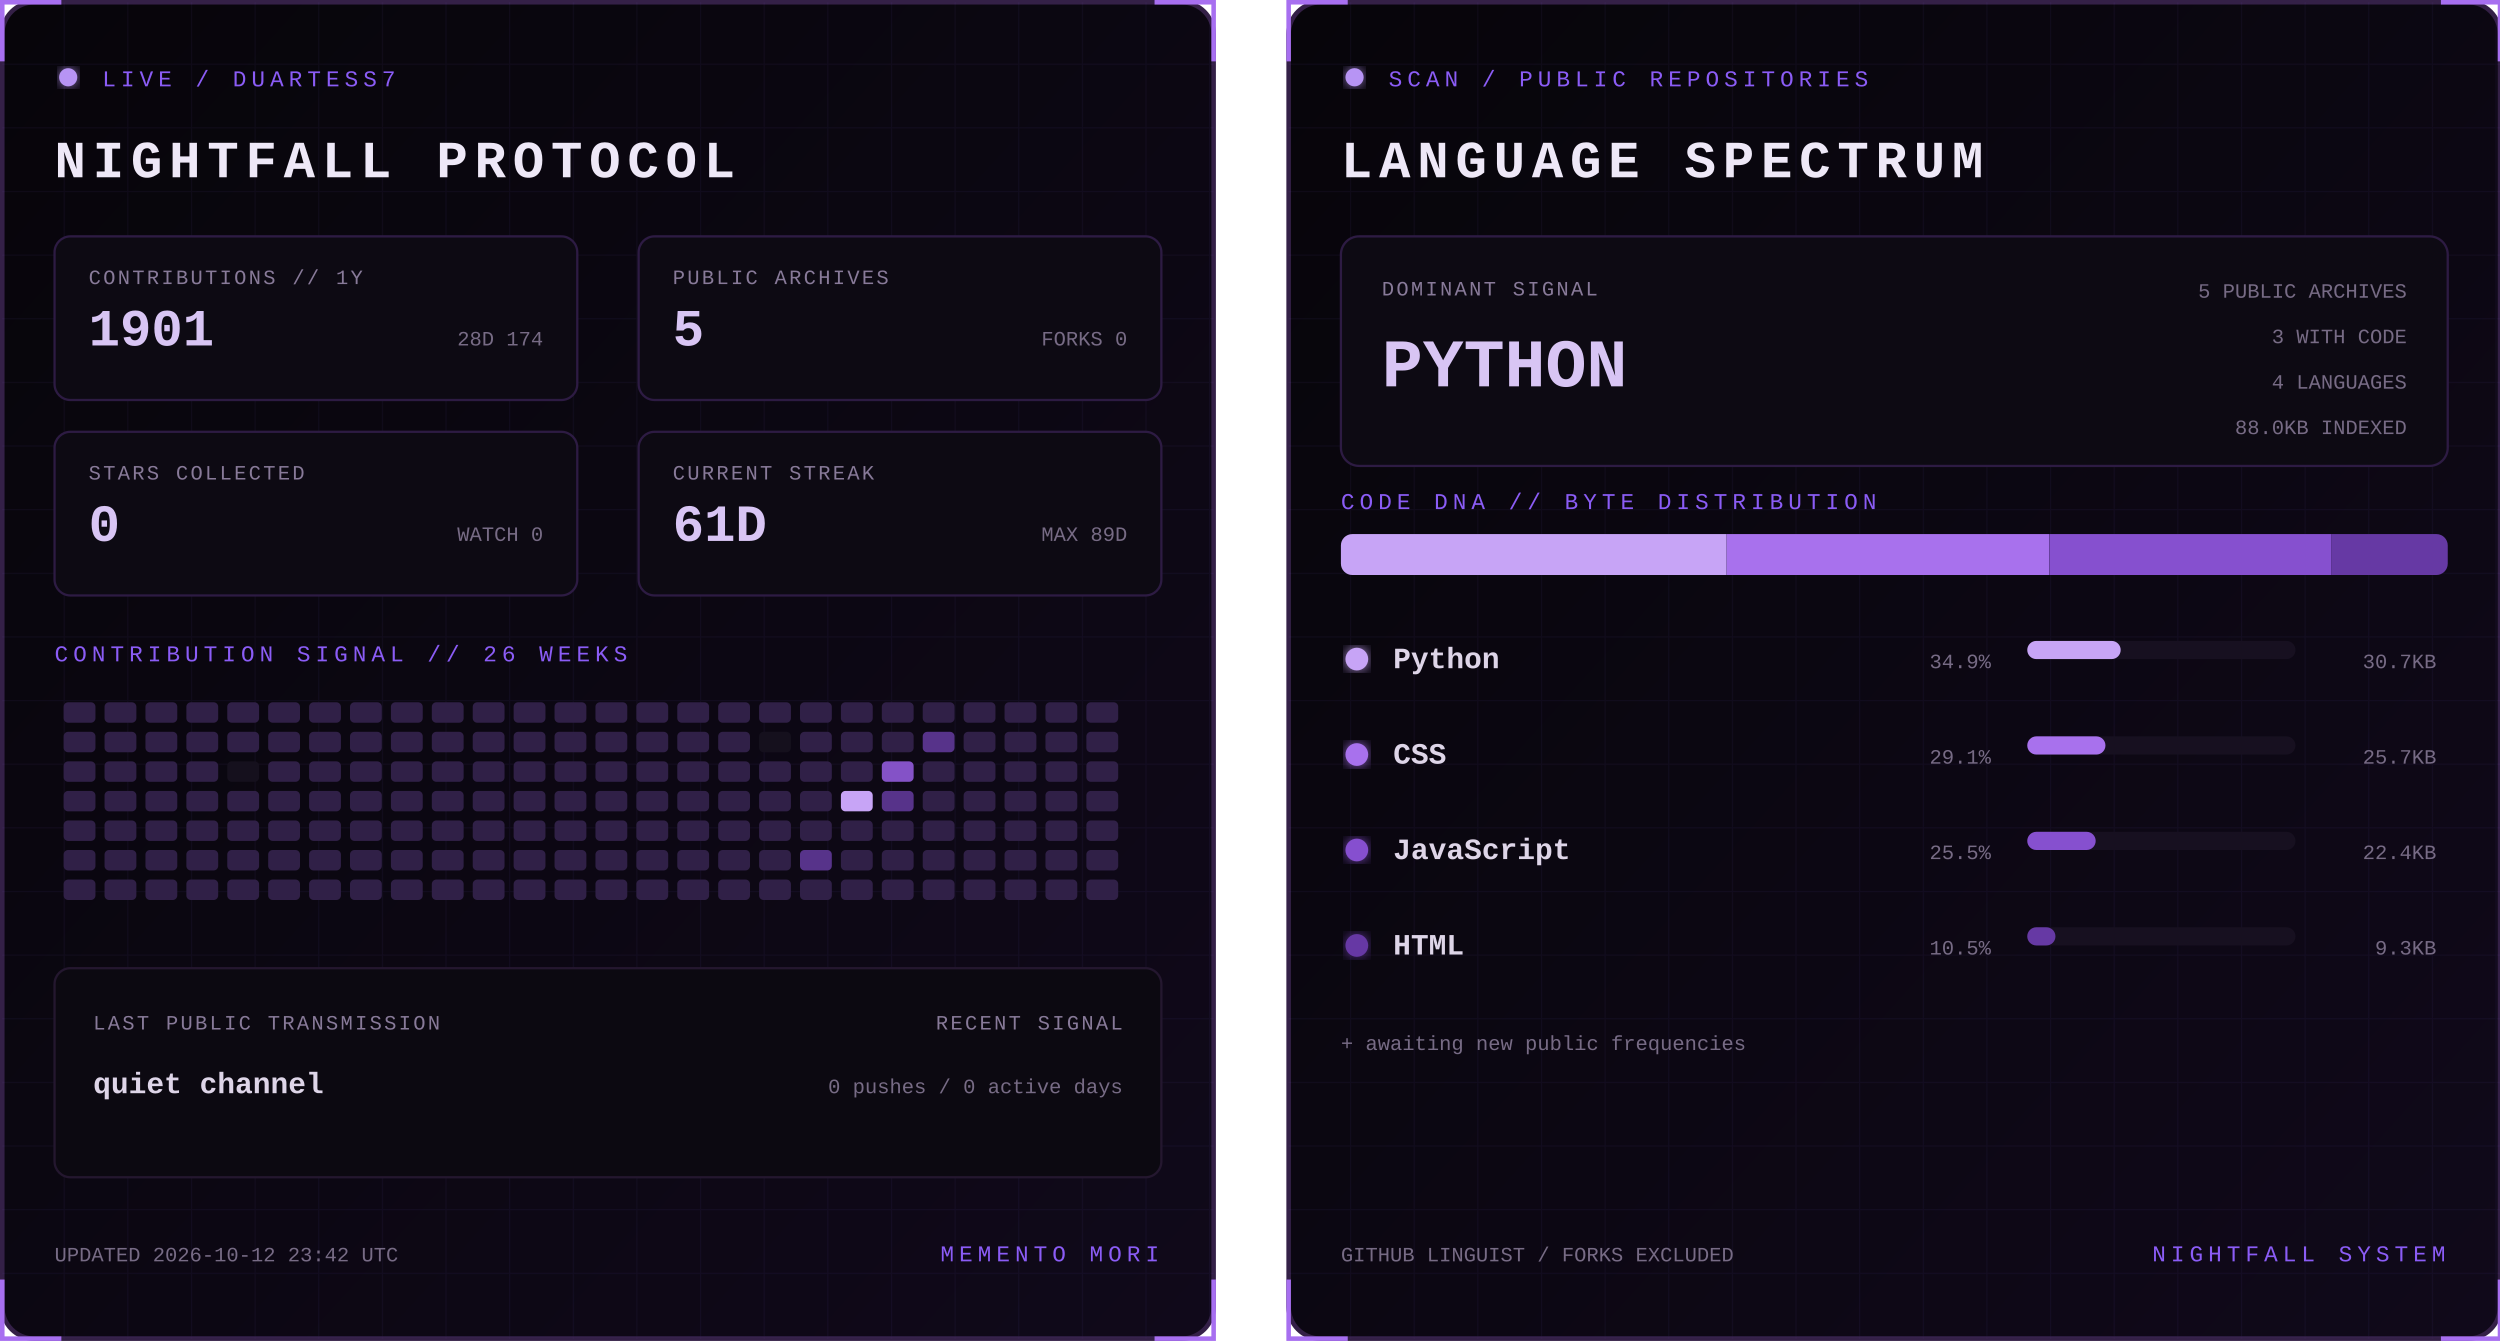
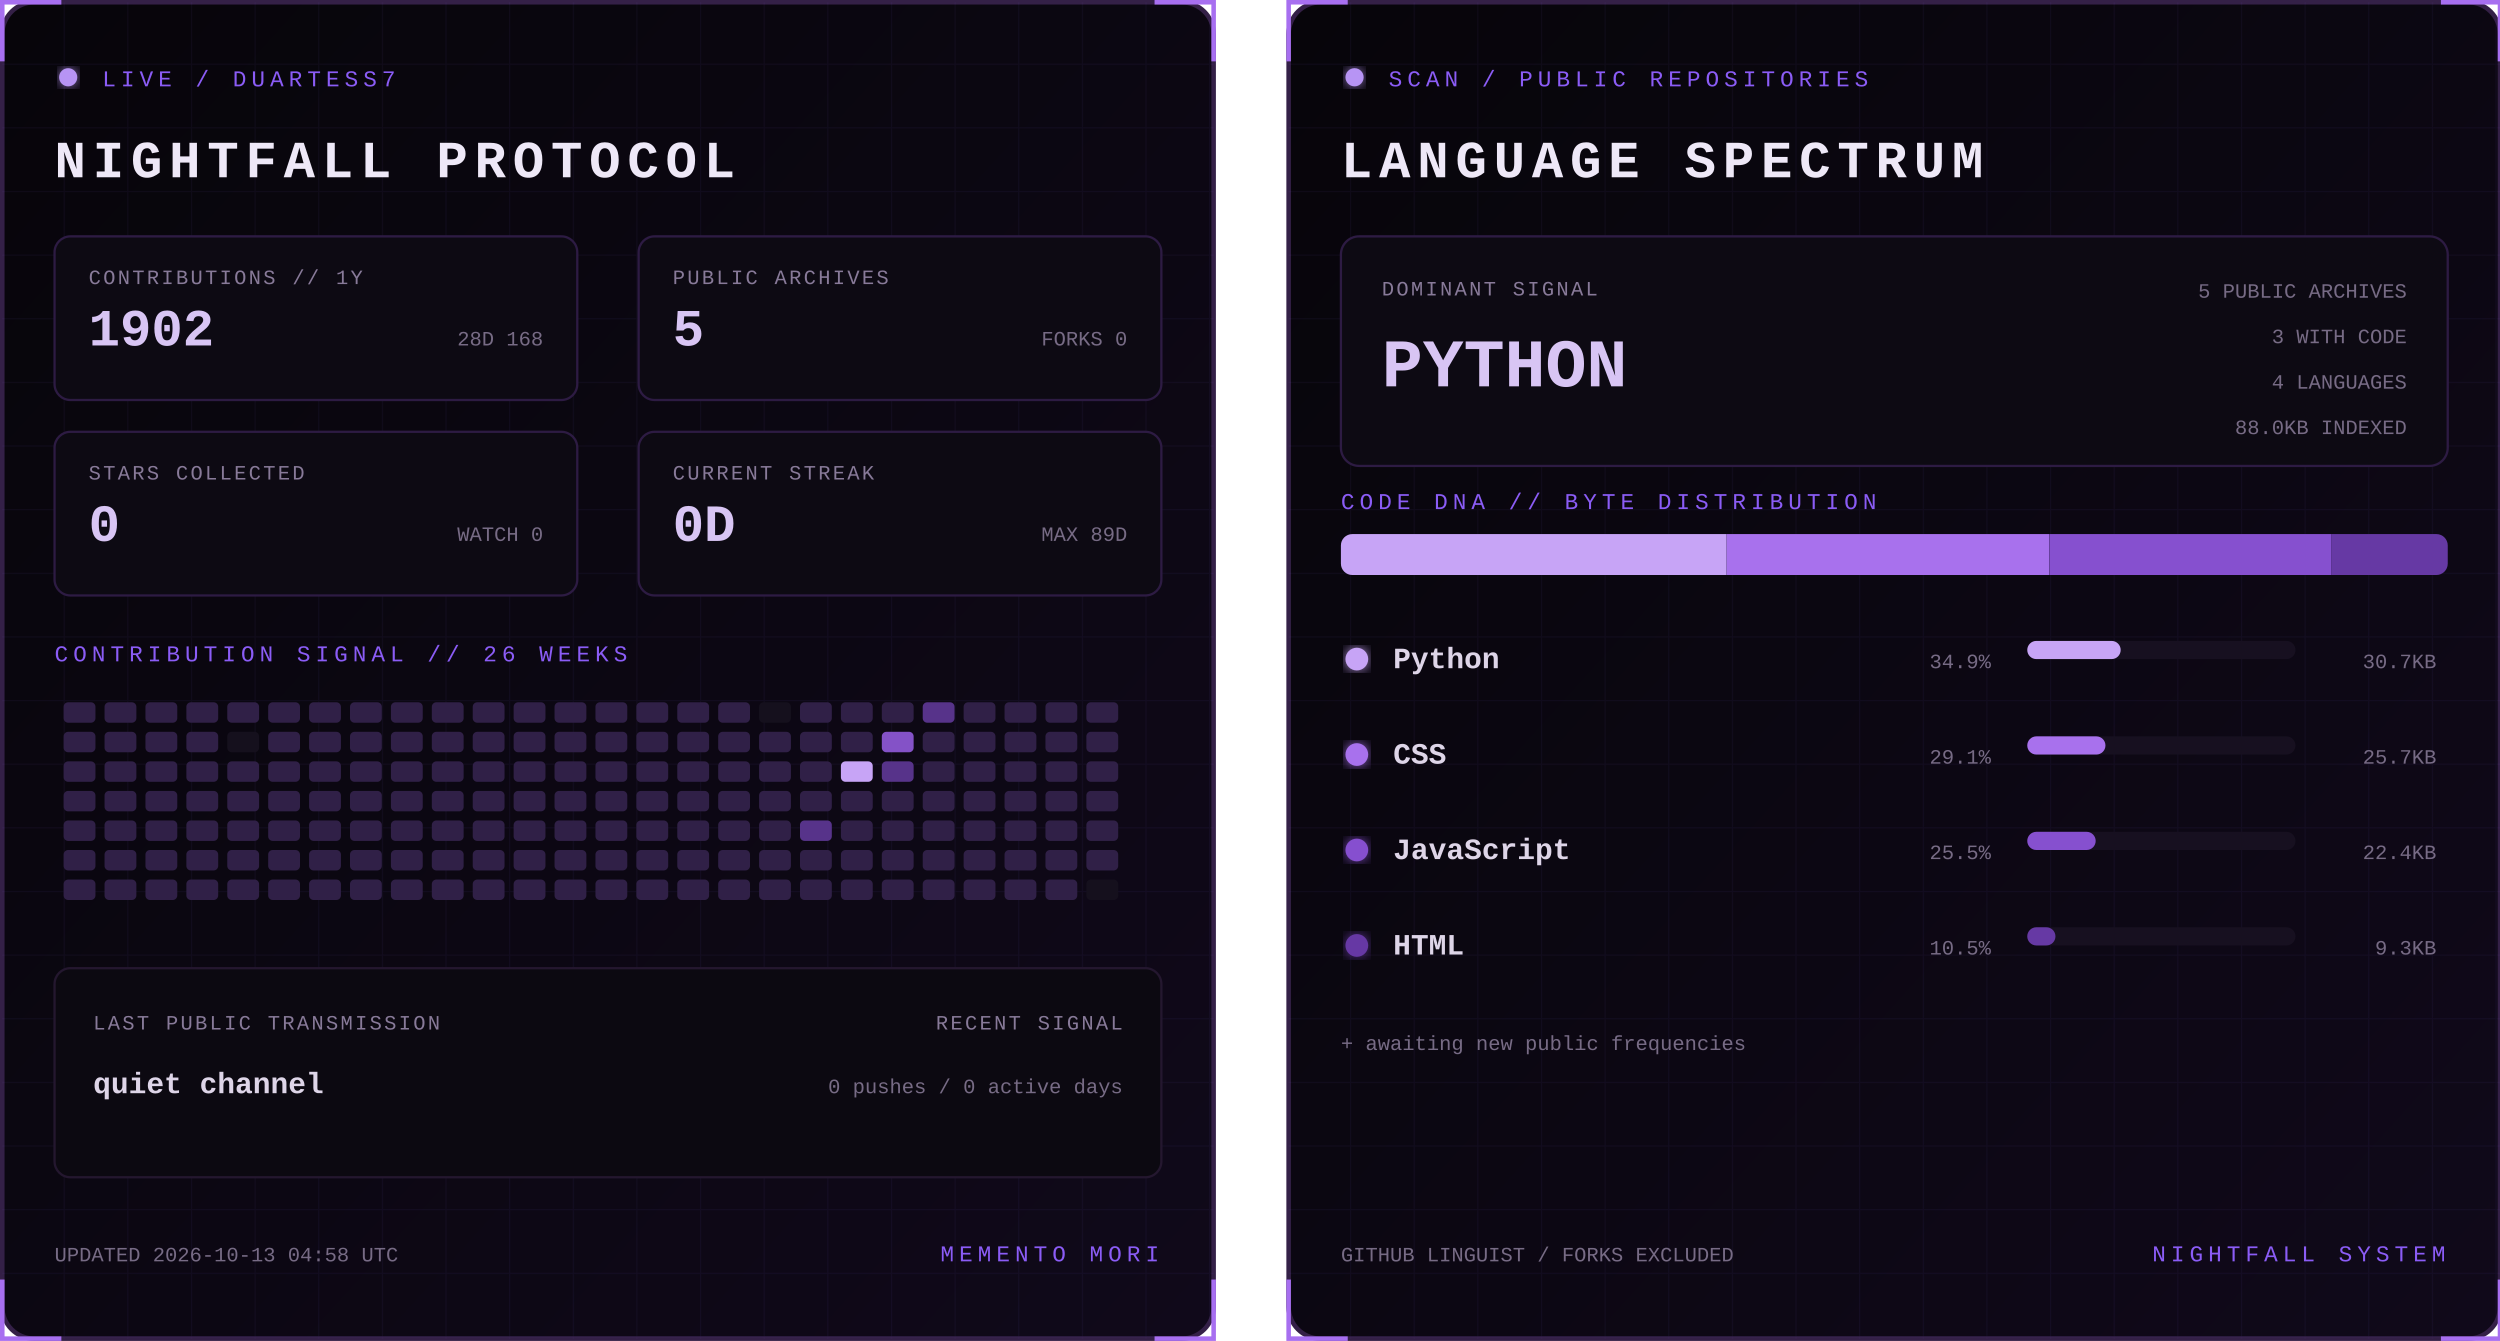
<svg xmlns="http://www.w3.org/2000/svg" width="1100" height="590" viewBox="0 0 1100 590" role="img" aria-labelledby="title desc">
  <defs>
    <linearGradient id="bg" x1="0" y1="0" x2="1" y2="1">
      <stop stop-color="#07050a" />
      <stop offset="1" stop-color="#10091a" />
    </linearGradient>
    <filter id="glow">
      <feGaussianBlur stdDeviation="3" result="b" />
      <feMerge>
        <feMergeNode in="b" />
        <feMergeNode in="SourceGraphic" />
      </feMerge>
    </filter>
    <pattern id="grid" width="28" height="28" patternUnits="userSpaceOnUse">
      <path d="M28 0H0V28" fill="none" stroke="#8b5cf6" stroke-opacity=".055" />
    </pattern>
    <clipPath id="dna">
      <rect x="24" y="235" width="487" height="18" rx="5" />
    </clipPath>
    <style>
      text { font-family: Consolas, 'Courier New', monospace; }
      .kicker { fill:#8b5cf6; font-size:10px; letter-spacing:2.2px; }
      .title { fill:#eee8f7; font-size:23px; font-weight:700; letter-spacing:3px; }
      .label { fill:#887a99; font-size:9px; letter-spacing:1px; }
      .stat { fill:#d8c5f4; font-size:23px; font-weight:700; }
      .detail,.pct { fill:#776b85; font-size:9px; }
      .lang { fill:#ded5e8; font-size:13px; font-weight:700; }
      .hero { fill:#d8c5f4; font-size:30px; font-weight:700; }
      .blink { animation:blink 1.6s step-end infinite; }
      @keyframes blink { 50% { opacity:.25 } }
    </style>
  </defs>
  <g>
    <rect x="1" y="1" width="533" height="588" rx="14" fill="url(#bg)" stroke="#342047" stroke-width="2" />
    <rect x="1" y="1" width="533" height="588" rx="14" fill="url(#grid)" />
    <path d="M27 1H1v26 M508 1h26v26 M534 563v26h-26 M27 589H1v-26" stroke="#a76ff0" stroke-width="2" fill="none" />
    <circle cx="30" cy="34" r="4" fill="#b794f4" filter="url(#glow)" class="blink" />
    <text x="45" y="38" class="kicker">LIVE / DUARTESS7</text>
    <text x="24" y="78" class="title">NIGHTFALL PROTOCOL</text>
    <g transform="translate(24 104)">
      <rect width="230" height="72" rx="7" fill="#0d0a13" stroke="#2d1b43" />
      <text x="15" y="21" class="label">CONTRIBUTIONS // 1Y</text>
-       <text x="15" y="48" class="stat">1901</text>
-       <text x="215" y="48" text-anchor="end" class="detail">28D 174</text>
+       <text x="15" y="48" class="stat">1902</text>
+       <text x="215" y="48" text-anchor="end" class="detail">28D 168</text>
    </g>
    <g transform="translate(281 104)">
      <rect width="230" height="72" rx="7" fill="#0d0a13" stroke="#2d1b43" />
      <text x="15" y="21" class="label">PUBLIC ARCHIVES</text>
      <text x="15" y="48" class="stat">5</text>
      <text x="215" y="48" text-anchor="end" class="detail">FORKS 0</text>
    </g>
    <g transform="translate(24 190)">
      <rect width="230" height="72" rx="7" fill="#0d0a13" stroke="#2d1b43" />
      <text x="15" y="21" class="label">STARS COLLECTED</text>
      <text x="15" y="48" class="stat">0</text>
      <text x="215" y="48" text-anchor="end" class="detail">WATCH 0</text>
    </g>
    <g transform="translate(281 190)">
      <rect width="230" height="72" rx="7" fill="#0d0a13" stroke="#2d1b43" />
      <text x="15" y="21" class="label">CURRENT STREAK</text>
-       <text x="15" y="48" class="stat">61D</text>
+       <text x="15" y="48" class="stat">0D</text>
      <text x="215" y="48" text-anchor="end" class="detail">MAX 89D</text>
    </g>
    <text x="24" y="291" class="kicker">CONTRIBUTION SIGNAL // 26 WEEKS</text>
    <g>
      <rect x="28" y="309" width="14" height="9" rx="2" fill="#302047" />
      <rect x="28" y="322" width="14" height="9" rx="2" fill="#302047" />
      <rect x="28" y="335" width="14" height="9" rx="2" fill="#302047" />
      <rect x="28" y="348" width="14" height="9" rx="2" fill="#302047" />
      <rect x="28" y="361" width="14" height="9" rx="2" fill="#302047" />
      <rect x="28" y="374" width="14" height="9" rx="2" fill="#302047" />
      <rect x="28" y="387" width="14" height="9" rx="2" fill="#302047" />
      <rect x="46" y="309" width="14" height="9" rx="2" fill="#302047" />
      <rect x="46" y="322" width="14" height="9" rx="2" fill="#302047" />
      <rect x="46" y="335" width="14" height="9" rx="2" fill="#302047" />
      <rect x="46" y="348" width="14" height="9" rx="2" fill="#302047" />
      <rect x="46" y="361" width="14" height="9" rx="2" fill="#302047" />
      <rect x="46" y="374" width="14" height="9" rx="2" fill="#302047" />
      <rect x="46" y="387" width="14" height="9" rx="2" fill="#302047" />
      <rect x="64" y="309" width="14" height="9" rx="2" fill="#302047" />
      <rect x="64" y="322" width="14" height="9" rx="2" fill="#302047" />
      <rect x="64" y="335" width="14" height="9" rx="2" fill="#302047" />
      <rect x="64" y="348" width="14" height="9" rx="2" fill="#302047" />
      <rect x="64" y="361" width="14" height="9" rx="2" fill="#302047" />
      <rect x="64" y="374" width="14" height="9" rx="2" fill="#302047" />
      <rect x="64" y="387" width="14" height="9" rx="2" fill="#302047" />
      <rect x="82" y="309" width="14" height="9" rx="2" fill="#302047" />
      <rect x="82" y="322" width="14" height="9" rx="2" fill="#302047" />
      <rect x="82" y="335" width="14" height="9" rx="2" fill="#302047" />
      <rect x="82" y="348" width="14" height="9" rx="2" fill="#302047" />
      <rect x="82" y="361" width="14" height="9" rx="2" fill="#302047" />
      <rect x="82" y="374" width="14" height="9" rx="2" fill="#302047" />
      <rect x="82" y="387" width="14" height="9" rx="2" fill="#302047" />
      <rect x="100" y="309" width="14" height="9" rx="2" fill="#302047" />
-       <rect x="100" y="322" width="14" height="9" rx="2" fill="#302047" />
-       <rect x="100" y="335" width="14" height="9" rx="2" fill="#15101d" />
+       <rect x="100" y="322" width="14" height="9" rx="2" fill="#15101d" />
+       <rect x="100" y="335" width="14" height="9" rx="2" fill="#302047" />
      <rect x="100" y="348" width="14" height="9" rx="2" fill="#302047" />
      <rect x="100" y="361" width="14" height="9" rx="2" fill="#302047" />
      <rect x="100" y="374" width="14" height="9" rx="2" fill="#302047" />
      <rect x="100" y="387" width="14" height="9" rx="2" fill="#302047" />
      <rect x="118" y="309" width="14" height="9" rx="2" fill="#302047" />
      <rect x="118" y="322" width="14" height="9" rx="2" fill="#302047" />
      <rect x="118" y="335" width="14" height="9" rx="2" fill="#302047" />
      <rect x="118" y="348" width="14" height="9" rx="2" fill="#302047" />
      <rect x="118" y="361" width="14" height="9" rx="2" fill="#302047" />
      <rect x="118" y="374" width="14" height="9" rx="2" fill="#302047" />
      <rect x="118" y="387" width="14" height="9" rx="2" fill="#302047" />
      <rect x="136" y="309" width="14" height="9" rx="2" fill="#302047" />
      <rect x="136" y="322" width="14" height="9" rx="2" fill="#302047" />
      <rect x="136" y="335" width="14" height="9" rx="2" fill="#302047" />
      <rect x="136" y="348" width="14" height="9" rx="2" fill="#302047" />
      <rect x="136" y="361" width="14" height="9" rx="2" fill="#302047" />
      <rect x="136" y="374" width="14" height="9" rx="2" fill="#302047" />
      <rect x="136" y="387" width="14" height="9" rx="2" fill="#302047" />
      <rect x="154" y="309" width="14" height="9" rx="2" fill="#302047" />
      <rect x="154" y="322" width="14" height="9" rx="2" fill="#302047" />
      <rect x="154" y="335" width="14" height="9" rx="2" fill="#302047" />
      <rect x="154" y="348" width="14" height="9" rx="2" fill="#302047" />
      <rect x="154" y="361" width="14" height="9" rx="2" fill="#302047" />
      <rect x="154" y="374" width="14" height="9" rx="2" fill="#302047" />
      <rect x="154" y="387" width="14" height="9" rx="2" fill="#302047" />
      <rect x="172" y="309" width="14" height="9" rx="2" fill="#302047" />
      <rect x="172" y="322" width="14" height="9" rx="2" fill="#302047" />
      <rect x="172" y="335" width="14" height="9" rx="2" fill="#302047" />
      <rect x="172" y="348" width="14" height="9" rx="2" fill="#302047" />
      <rect x="172" y="361" width="14" height="9" rx="2" fill="#302047" />
      <rect x="172" y="374" width="14" height="9" rx="2" fill="#302047" />
      <rect x="172" y="387" width="14" height="9" rx="2" fill="#302047" />
      <rect x="190" y="309" width="14" height="9" rx="2" fill="#302047" />
      <rect x="190" y="322" width="14" height="9" rx="2" fill="#302047" />
      <rect x="190" y="335" width="14" height="9" rx="2" fill="#302047" />
      <rect x="190" y="348" width="14" height="9" rx="2" fill="#302047" />
      <rect x="190" y="361" width="14" height="9" rx="2" fill="#302047" />
      <rect x="190" y="374" width="14" height="9" rx="2" fill="#302047" />
      <rect x="190" y="387" width="14" height="9" rx="2" fill="#302047" />
      <rect x="208" y="309" width="14" height="9" rx="2" fill="#302047" />
      <rect x="208" y="322" width="14" height="9" rx="2" fill="#302047" />
      <rect x="208" y="335" width="14" height="9" rx="2" fill="#302047" />
      <rect x="208" y="348" width="14" height="9" rx="2" fill="#302047" />
      <rect x="208" y="361" width="14" height="9" rx="2" fill="#302047" />
      <rect x="208" y="374" width="14" height="9" rx="2" fill="#302047" />
      <rect x="208" y="387" width="14" height="9" rx="2" fill="#302047" />
      <rect x="226" y="309" width="14" height="9" rx="2" fill="#302047" />
      <rect x="226" y="322" width="14" height="9" rx="2" fill="#302047" />
      <rect x="226" y="335" width="14" height="9" rx="2" fill="#302047" />
      <rect x="226" y="348" width="14" height="9" rx="2" fill="#302047" />
      <rect x="226" y="361" width="14" height="9" rx="2" fill="#302047" />
      <rect x="226" y="374" width="14" height="9" rx="2" fill="#302047" />
      <rect x="226" y="387" width="14" height="9" rx="2" fill="#302047" />
      <rect x="244" y="309" width="14" height="9" rx="2" fill="#302047" />
      <rect x="244" y="322" width="14" height="9" rx="2" fill="#302047" />
      <rect x="244" y="335" width="14" height="9" rx="2" fill="#302047" />
      <rect x="244" y="348" width="14" height="9" rx="2" fill="#302047" />
      <rect x="244" y="361" width="14" height="9" rx="2" fill="#302047" />
      <rect x="244" y="374" width="14" height="9" rx="2" fill="#302047" />
      <rect x="244" y="387" width="14" height="9" rx="2" fill="#302047" />
      <rect x="262" y="309" width="14" height="9" rx="2" fill="#302047" />
      <rect x="262" y="322" width="14" height="9" rx="2" fill="#302047" />
      <rect x="262" y="335" width="14" height="9" rx="2" fill="#302047" />
      <rect x="262" y="348" width="14" height="9" rx="2" fill="#302047" />
      <rect x="262" y="361" width="14" height="9" rx="2" fill="#302047" />
      <rect x="262" y="374" width="14" height="9" rx="2" fill="#302047" />
      <rect x="262" y="387" width="14" height="9" rx="2" fill="#302047" />
      <rect x="280" y="309" width="14" height="9" rx="2" fill="#302047" />
      <rect x="280" y="322" width="14" height="9" rx="2" fill="#302047" />
      <rect x="280" y="335" width="14" height="9" rx="2" fill="#302047" />
      <rect x="280" y="348" width="14" height="9" rx="2" fill="#302047" />
      <rect x="280" y="361" width="14" height="9" rx="2" fill="#302047" />
      <rect x="280" y="374" width="14" height="9" rx="2" fill="#302047" />
      <rect x="280" y="387" width="14" height="9" rx="2" fill="#302047" />
      <rect x="298" y="309" width="14" height="9" rx="2" fill="#302047" />
      <rect x="298" y="322" width="14" height="9" rx="2" fill="#302047" />
      <rect x="298" y="335" width="14" height="9" rx="2" fill="#302047" />
      <rect x="298" y="348" width="14" height="9" rx="2" fill="#302047" />
      <rect x="298" y="361" width="14" height="9" rx="2" fill="#302047" />
      <rect x="298" y="374" width="14" height="9" rx="2" fill="#302047" />
      <rect x="298" y="387" width="14" height="9" rx="2" fill="#302047" />
      <rect x="316" y="309" width="14" height="9" rx="2" fill="#302047" />
      <rect x="316" y="322" width="14" height="9" rx="2" fill="#302047" />
      <rect x="316" y="335" width="14" height="9" rx="2" fill="#302047" />
      <rect x="316" y="348" width="14" height="9" rx="2" fill="#302047" />
      <rect x="316" y="361" width="14" height="9" rx="2" fill="#302047" />
      <rect x="316" y="374" width="14" height="9" rx="2" fill="#302047" />
      <rect x="316" y="387" width="14" height="9" rx="2" fill="#302047" />
-       <rect x="334" y="309" width="14" height="9" rx="2" fill="#302047" />
-       <rect x="334" y="322" width="14" height="9" rx="2" fill="#15101d" />
+       <rect x="334" y="309" width="14" height="9" rx="2" fill="#15101d" />
+       <rect x="334" y="322" width="14" height="9" rx="2" fill="#302047" />
      <rect x="334" y="335" width="14" height="9" rx="2" fill="#302047" />
      <rect x="334" y="348" width="14" height="9" rx="2" fill="#302047" />
      <rect x="334" y="361" width="14" height="9" rx="2" fill="#302047" />
      <rect x="334" y="374" width="14" height="9" rx="2" fill="#302047" />
      <rect x="334" y="387" width="14" height="9" rx="2" fill="#302047" />
      <rect x="352" y="309" width="14" height="9" rx="2" fill="#302047" />
      <rect x="352" y="322" width="14" height="9" rx="2" fill="#302047" />
      <rect x="352" y="335" width="14" height="9" rx="2" fill="#302047" />
      <rect x="352" y="348" width="14" height="9" rx="2" fill="#302047" />
-       <rect x="352" y="361" width="14" height="9" rx="2" fill="#302047" />
-       <rect x="352" y="374" width="14" height="9" rx="2" fill="#57338a" />
+       <rect x="352" y="361" width="14" height="9" rx="2" fill="#57338a" />
+       <rect x="352" y="374" width="14" height="9" rx="2" fill="#302047" />
      <rect x="352" y="387" width="14" height="9" rx="2" fill="#302047" />
      <rect x="370" y="309" width="14" height="9" rx="2" fill="#302047" />
      <rect x="370" y="322" width="14" height="9" rx="2" fill="#302047" />
-       <rect x="370" y="335" width="14" height="9" rx="2" fill="#302047" />
-       <rect x="370" y="348" width="14" height="9" rx="2" fill="#c7a4f6" />
+       <rect x="370" y="335" width="14" height="9" rx="2" fill="#c7a4f6" />
+       <rect x="370" y="348" width="14" height="9" rx="2" fill="#302047" />
      <rect x="370" y="361" width="14" height="9" rx="2" fill="#302047" />
      <rect x="370" y="374" width="14" height="9" rx="2" fill="#302047" />
      <rect x="370" y="387" width="14" height="9" rx="2" fill="#302047" />
      <rect x="388" y="309" width="14" height="9" rx="2" fill="#302047" />
-       <rect x="388" y="322" width="14" height="9" rx="2" fill="#302047" />
-       <rect x="388" y="335" width="14" height="9" rx="2" fill="#8452c7" />
-       <rect x="388" y="348" width="14" height="9" rx="2" fill="#57338a" />
+       <rect x="388" y="322" width="14" height="9" rx="2" fill="#8452c7" />
+       <rect x="388" y="335" width="14" height="9" rx="2" fill="#57338a" />
+       <rect x="388" y="348" width="14" height="9" rx="2" fill="#302047" />
      <rect x="388" y="361" width="14" height="9" rx="2" fill="#302047" />
      <rect x="388" y="374" width="14" height="9" rx="2" fill="#302047" />
      <rect x="388" y="387" width="14" height="9" rx="2" fill="#302047" />
-       <rect x="406" y="309" width="14" height="9" rx="2" fill="#302047" />
-       <rect x="406" y="322" width="14" height="9" rx="2" fill="#57338a" />
+       <rect x="406" y="309" width="14" height="9" rx="2" fill="#57338a" />
+       <rect x="406" y="322" width="14" height="9" rx="2" fill="#302047" />
      <rect x="406" y="335" width="14" height="9" rx="2" fill="#302047" />
      <rect x="406" y="348" width="14" height="9" rx="2" fill="#302047" />
      <rect x="406" y="361" width="14" height="9" rx="2" fill="#302047" />
      <rect x="406" y="374" width="14" height="9" rx="2" fill="#302047" />
      <rect x="406" y="387" width="14" height="9" rx="2" fill="#302047" />
      <rect x="424" y="309" width="14" height="9" rx="2" fill="#302047" />
      <rect x="424" y="322" width="14" height="9" rx="2" fill="#302047" />
      <rect x="424" y="335" width="14" height="9" rx="2" fill="#302047" />
      <rect x="424" y="348" width="14" height="9" rx="2" fill="#302047" />
      <rect x="424" y="361" width="14" height="9" rx="2" fill="#302047" />
      <rect x="424" y="374" width="14" height="9" rx="2" fill="#302047" />
      <rect x="424" y="387" width="14" height="9" rx="2" fill="#302047" />
      <rect x="442" y="309" width="14" height="9" rx="2" fill="#302047" />
      <rect x="442" y="322" width="14" height="9" rx="2" fill="#302047" />
      <rect x="442" y="335" width="14" height="9" rx="2" fill="#302047" />
      <rect x="442" y="348" width="14" height="9" rx="2" fill="#302047" />
      <rect x="442" y="361" width="14" height="9" rx="2" fill="#302047" />
      <rect x="442" y="374" width="14" height="9" rx="2" fill="#302047" />
      <rect x="442" y="387" width="14" height="9" rx="2" fill="#302047" />
      <rect x="460" y="309" width="14" height="9" rx="2" fill="#302047" />
      <rect x="460" y="322" width="14" height="9" rx="2" fill="#302047" />
      <rect x="460" y="335" width="14" height="9" rx="2" fill="#302047" />
      <rect x="460" y="348" width="14" height="9" rx="2" fill="#302047" />
      <rect x="460" y="361" width="14" height="9" rx="2" fill="#302047" />
      <rect x="460" y="374" width="14" height="9" rx="2" fill="#302047" />
      <rect x="460" y="387" width="14" height="9" rx="2" fill="#302047" />
      <rect x="478" y="309" width="14" height="9" rx="2" fill="#302047" />
      <rect x="478" y="322" width="14" height="9" rx="2" fill="#302047" />
      <rect x="478" y="335" width="14" height="9" rx="2" fill="#302047" />
      <rect x="478" y="348" width="14" height="9" rx="2" fill="#302047" />
      <rect x="478" y="361" width="14" height="9" rx="2" fill="#302047" />
      <rect x="478" y="374" width="14" height="9" rx="2" fill="#302047" />
-       <rect x="478" y="387" width="14" height="9" rx="2" fill="#302047" />
+       <rect x="478" y="387" width="14" height="9" rx="2" fill="#15101d" />
    </g>
    <rect x="24" y="426" width="487" height="92" rx="7" fill="#0c0911" stroke="#24172f" />
    <text x="41" y="453" class="label">LAST PUBLIC TRANSMISSION</text>
    <text x="41" y="481" class="lang">quiet channel</text>
    <text x="494" y="453" text-anchor="end" class="label">RECENT SIGNAL</text>
    <text x="494" y="481" text-anchor="end" class="detail">0 pushes / 0 active days</text>
-     <text x="24" y="555" class="detail">UPDATED 2026-10-12 23:42 UTC</text>
+     <text x="24" y="555" class="detail">UPDATED 2026-10-13 04:58 UTC</text>
    <text x="510" y="555" text-anchor="end" class="kicker">MEMENTO MORI</text>
  </g>
  <g transform="translate(566)">
    <rect x="1" y="1" width="533" height="588" rx="14" fill="url(#bg)" stroke="#342047" stroke-width="2" />
    <rect x="1" y="1" width="533" height="588" rx="14" fill="url(#grid)" />
    <path d="M27 1H1v26 M508 1h26v26 M534 563v26h-26 M27 589H1v-26" stroke="#a76ff0" stroke-width="2" fill="none" />
    <circle cx="30" cy="34" r="4" fill="#b794f4" filter="url(#glow)" class="blink" />
    <text x="45" y="38" class="kicker">SCAN / PUBLIC REPOSITORIES</text>
    <text x="24" y="78" class="title">LANGUAGE SPECTRUM</text>
    <rect x="24" y="104" width="487" height="101" rx="8" fill="#0d0a13" stroke="#2d1b43" />
    <text x="42" y="130" class="label">DOMINANT SIGNAL</text>
    <text x="42" y="170" class="hero">PYTHON</text>
    <text x="493" y="131" text-anchor="end" class="detail">5 PUBLIC ARCHIVES</text>
    <text x="493" y="151" text-anchor="end" class="detail">3 WITH CODE</text>
    <text x="493" y="171" text-anchor="end" class="detail">4 LANGUAGES</text>
    <text x="493" y="191" text-anchor="end" class="detail">88.0KB INDEXED</text>
    <text x="24" y="224" class="kicker">CODE DNA // BYTE DISTRIBUTION</text>
    <rect x="24" y="235" width="487" height="18" rx="5" fill="#171020" />
    <g clip-path="url(#dna)">
      <rect x="24.0" y="235" width="169.7" height="18" fill="#c7a4f6" />
      <rect x="193.7" y="235" width="141.9" height="18" fill="#a871ed" />
      <rect x="335.7" y="235" width="124.0" height="18" fill="#8650cf" />
      <rect x="459.7" y="235" width="51.3" height="18" fill="#6639a4" />
    </g>
    <circle cx="31" cy="290" r="5" fill="#c7a4f6" filter="url(#glow)" />
    <text x="47" y="294" class="lang">Python</text>
    <text x="310" y="294" text-anchor="end" class="pct">34.9%</text>
    <rect x="326" y="282" width="118" height="8" rx="4" fill="#171020" />
    <rect x="326" y="282" width="41.1" height="8" rx="4" fill="#c7a4f6" />
    <text x="506" y="294" text-anchor="end" class="detail">30.7KB</text>
    <circle cx="31" cy="332" r="5" fill="#a871ed" filter="url(#glow)" />
    <text x="47" y="336" class="lang">CSS</text>
    <text x="310" y="336" text-anchor="end" class="pct">29.1%</text>
    <rect x="326" y="324" width="118" height="8" rx="4" fill="#171020" />
    <rect x="326" y="324" width="34.4" height="8" rx="4" fill="#a871ed" />
    <text x="506" y="336" text-anchor="end" class="detail">25.7KB</text>
    <circle cx="31" cy="374" r="5" fill="#8650cf" filter="url(#glow)" />
    <text x="47" y="378" class="lang">JavaScript</text>
    <text x="310" y="378" text-anchor="end" class="pct">25.5%</text>
    <rect x="326" y="366" width="118" height="8" rx="4" fill="#171020" />
    <rect x="326" y="366" width="30.1" height="8" rx="4" fill="#8650cf" />
    <text x="506" y="378" text-anchor="end" class="detail">22.4KB</text>
    <circle cx="31" cy="416" r="5" fill="#6639a4" filter="url(#glow)" />
    <text x="47" y="420" class="lang">HTML</text>
    <text x="310" y="420" text-anchor="end" class="pct">10.5%</text>
    <rect x="326" y="408" width="118" height="8" rx="4" fill="#171020" />
    <rect x="326" y="408" width="12.4" height="8" rx="4" fill="#6639a4" />
    <text x="506" y="420" text-anchor="end" class="detail">9.3KB</text>
    <text x="24" y="462" class="detail">+ awaiting new public frequencies</text>
    <text x="24" y="555" class="detail">GITHUB LINGUIST / FORKS EXCLUDED</text>
    <text x="510" y="555" text-anchor="end" class="kicker">NIGHTFALL SYSTEM</text>
  </g>
</svg>
